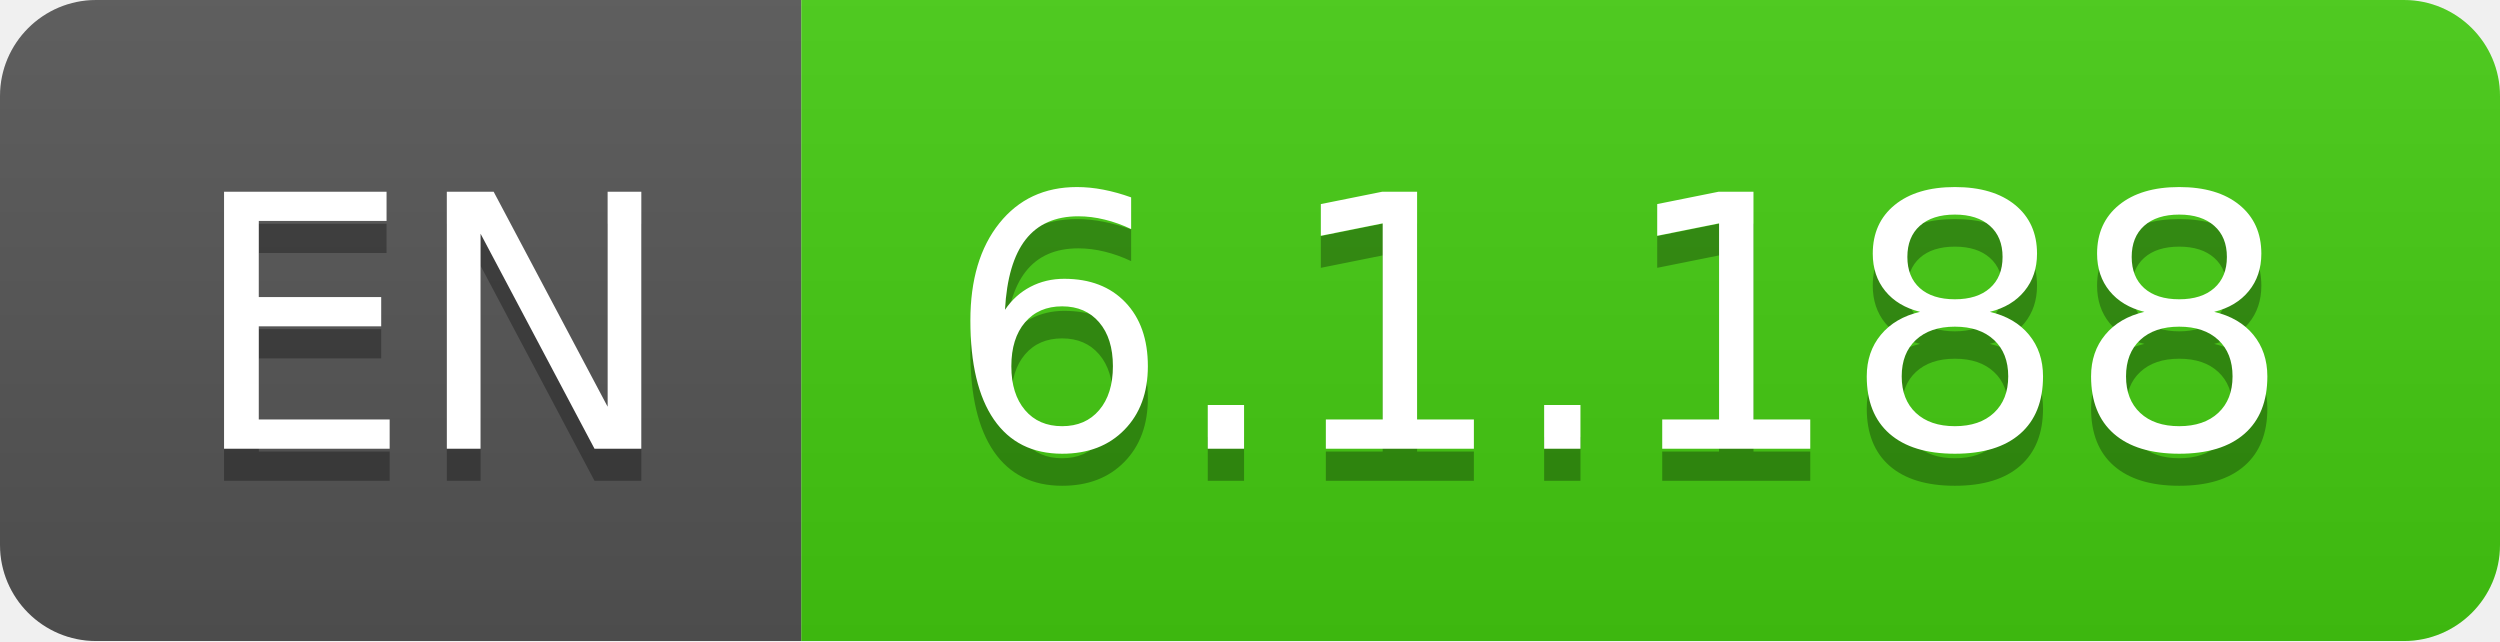
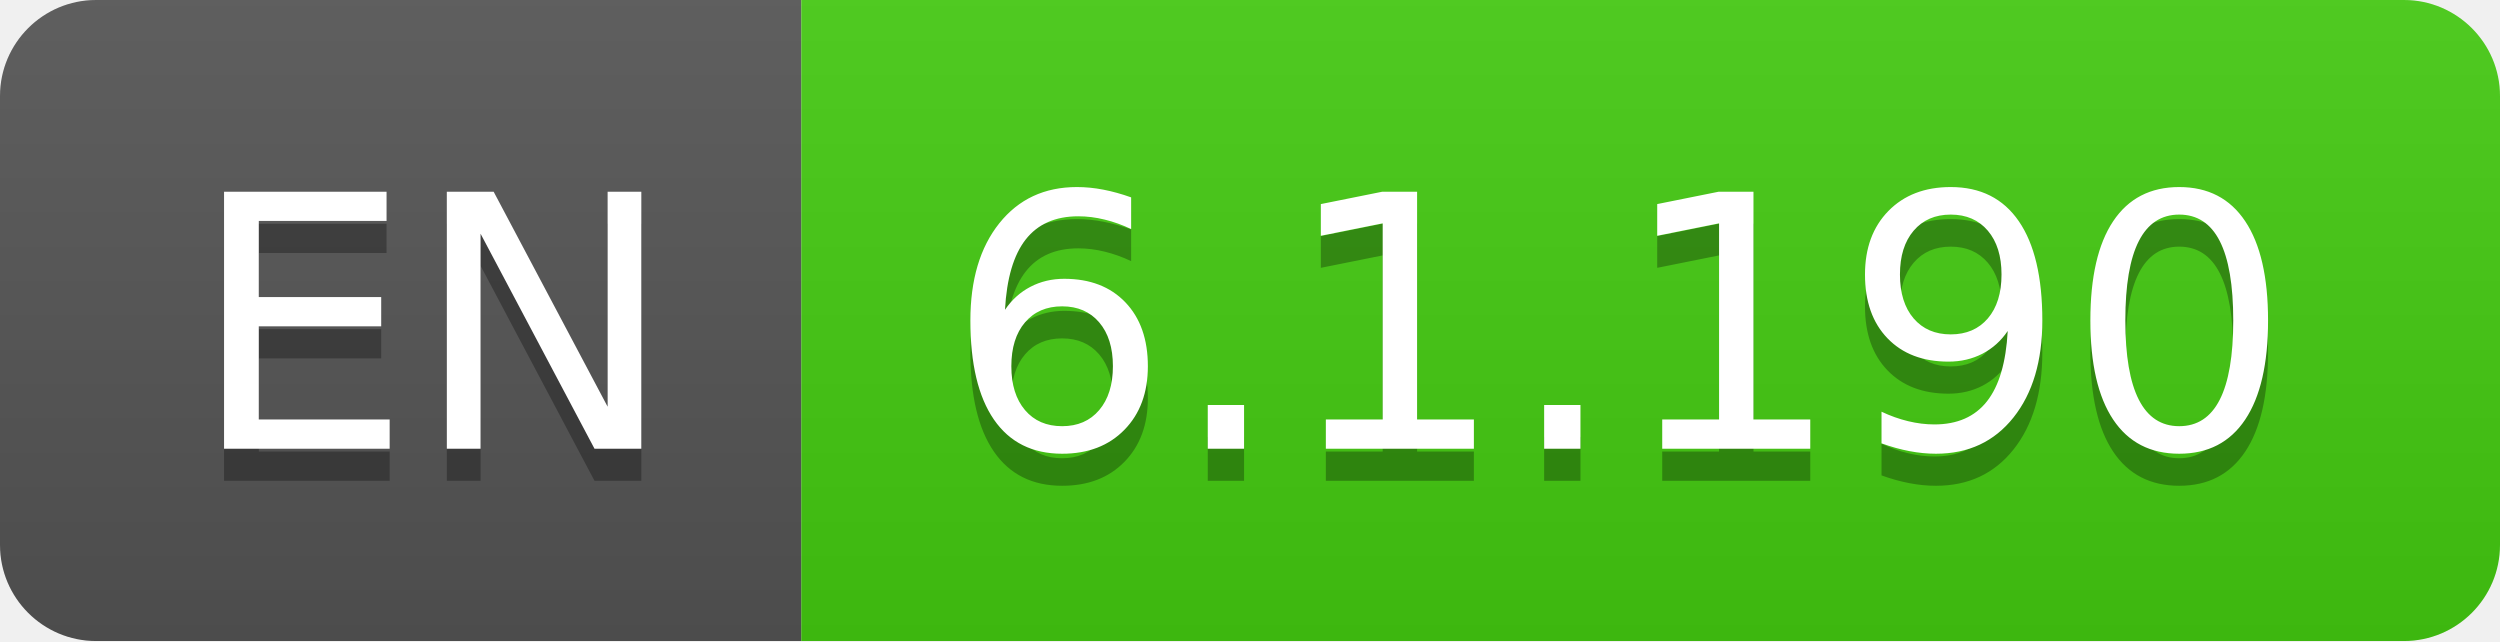
- <svg xmlns="http://www.w3.org/2000/svg" width="78" height="20" role="img" aria-label="EN: 6.1.188">
+ <svg xmlns="http://www.w3.org/2000/svg" width="78" height="20" role="img" aria-label="EN: 6.1.190">
  <linearGradient id="s" x2="0" y2="100%">
    <stop offset="0" stop-color="#bbb" stop-opacity=".1" />
    <stop offset="1" stop-opacity=".1" />
  </linearGradient>
  <clipPath id="r">
    <rect width="78" height="20" rx="3" fill="#fff" />
  </clipPath>
  <g clip-path="url(#r)">
    <rect width="25" height="20" fill="#555" />
    <rect x="25" width="53" height="20" fill="#4c1" />
    <rect width="78" height="20" fill="url(#s)" />
  </g>
  <g fill="#fff" text-anchor="middle" font-family="Verdana,Geneva,DejaVu Sans,sans-serif" text-rendering="geometricPrecision" font-size="110">
    <text aria-hidden="true" x="135" y="150" fill="#010101" fill-opacity=".3" transform="scale(.1)" textLength="150">EN</text>
    <text x="135" y="140" transform="scale(.1)" fill="#fff" textLength="150">EN</text>
-     <text aria-hidden="true" x="505" y="150" fill="#010101" fill-opacity=".3" transform="scale(.1)" textLength="430">6.1.188</text>
-     <text x="505" y="140" transform="scale(.1)" fill="#fff" textLength="430">6.1.188</text>
+     <text aria-hidden="true" x="505" y="150" fill="#010101" fill-opacity=".3" transform="scale(.1)" textLength="430">6.1.190</text>
+     <text x="505" y="140" transform="scale(.1)" fill="#fff" textLength="430">6.1.190</text>
  </g>
</svg>
